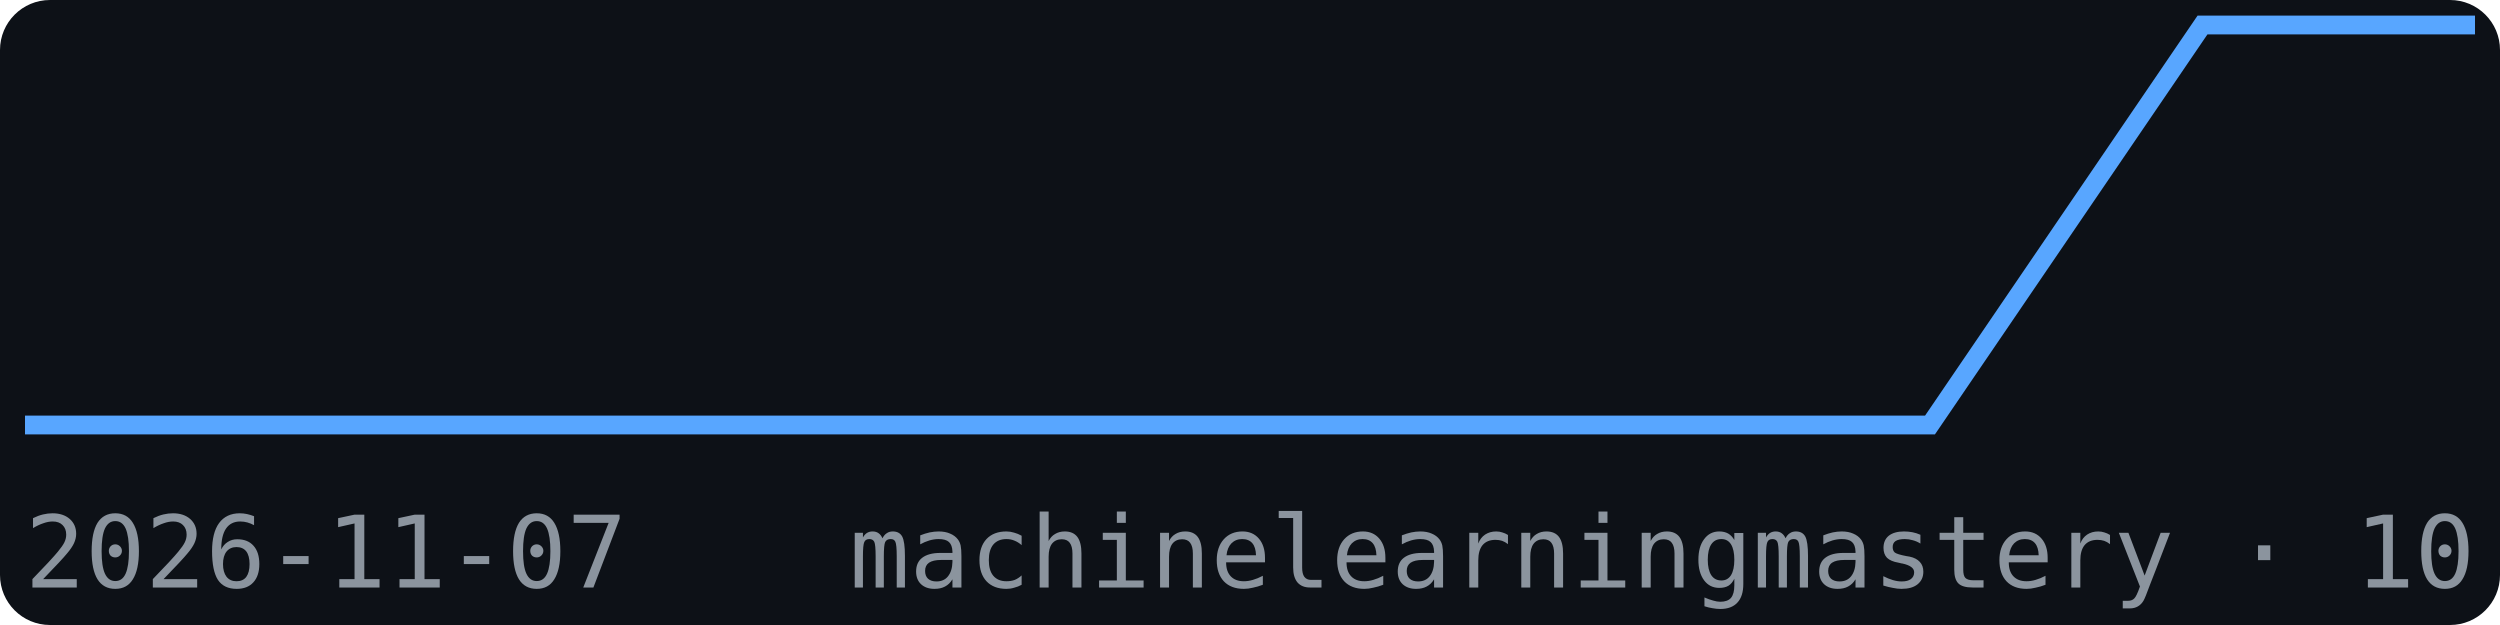
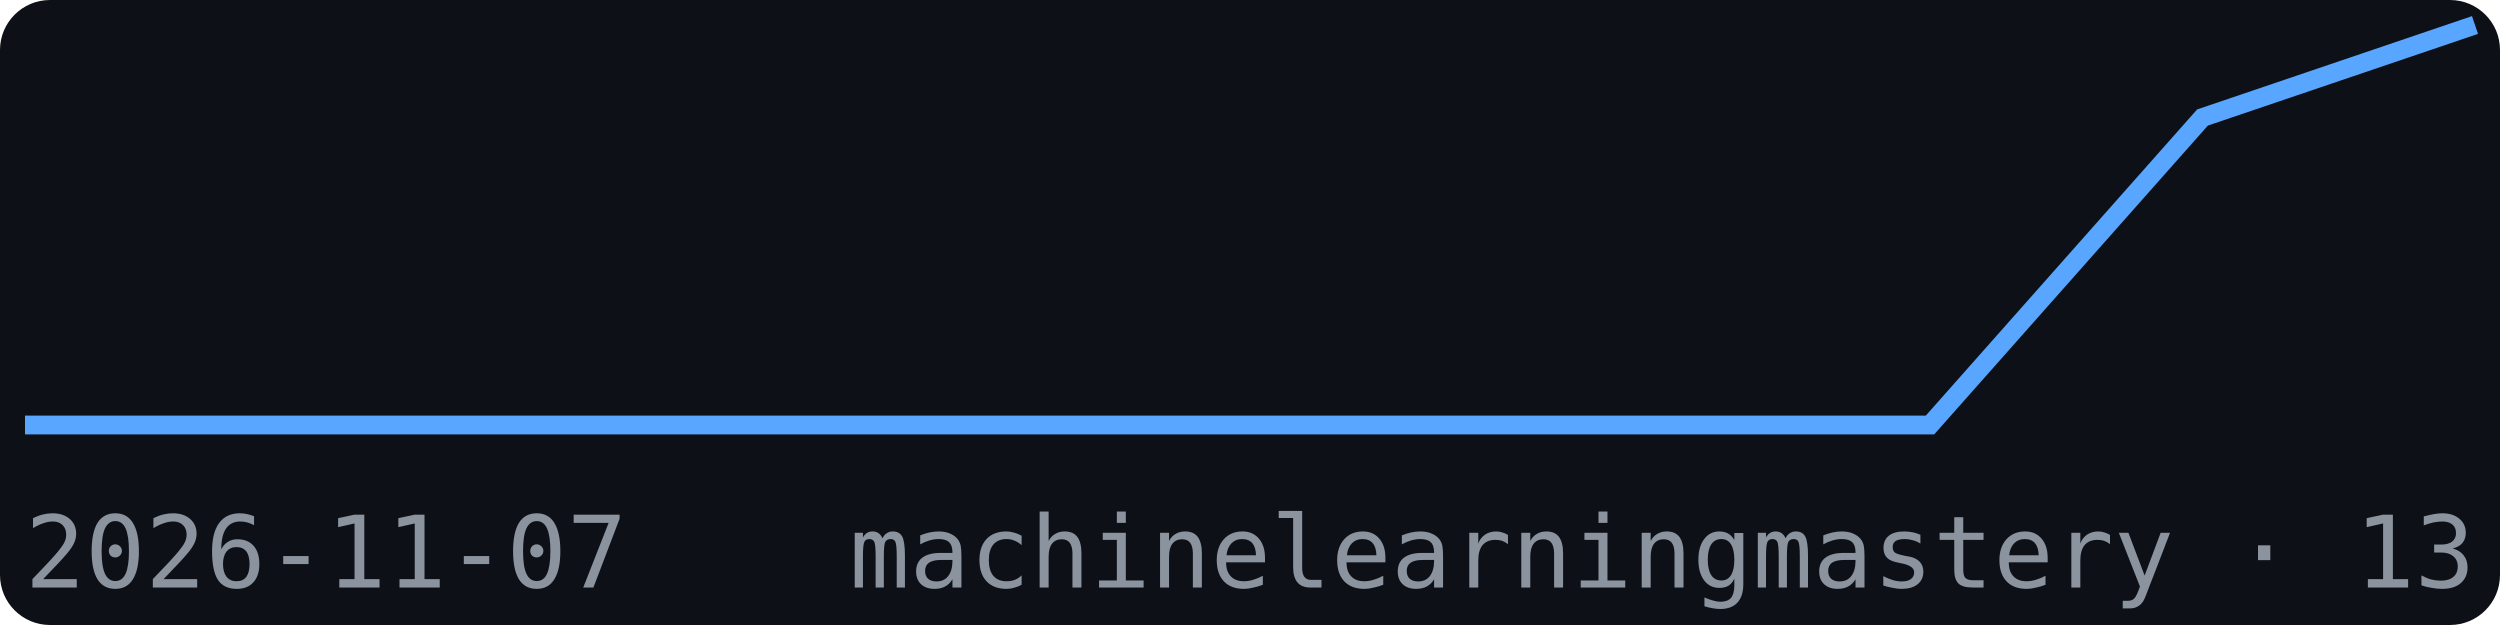
<svg xmlns="http://www.w3.org/2000/svg" width="200" height="50" viewBox="0 0 200 50" font-family="monospace">
  <rect width="200" height="50" fill="#0d1117" rx="4" />
-   <polyline points="2.0,34.0 23.8,34.0 45.6,34.0 67.3,34.0 89.1,34.0 110.9,34.0 132.7,34.0 154.4,34.0 176.2,2.0 198.0,2.0" fill="none" stroke="#58a6ff" stroke-width="1.5" />
+   <polyline points="2.0,34.0 23.8,34.0 45.6,34.0 67.3,34.0 89.1,34.0 110.9,34.0 132.7,34.0 154.4,34.0 176.2,9.4 198.0,2.0" fill="none" stroke="#58a6ff" stroke-width="1.5" />
  <text x="2" y="47" font-size="8" fill="#8b949e">2026-11-07</text>
-   <text x="198" y="47" font-size="8" fill="#8b949e" text-anchor="end">machinelearningmastery · 10</text>
+   <text x="198" y="47" font-size="8" fill="#8b949e" text-anchor="end">machinelearningmastery · 13</text>
</svg>
